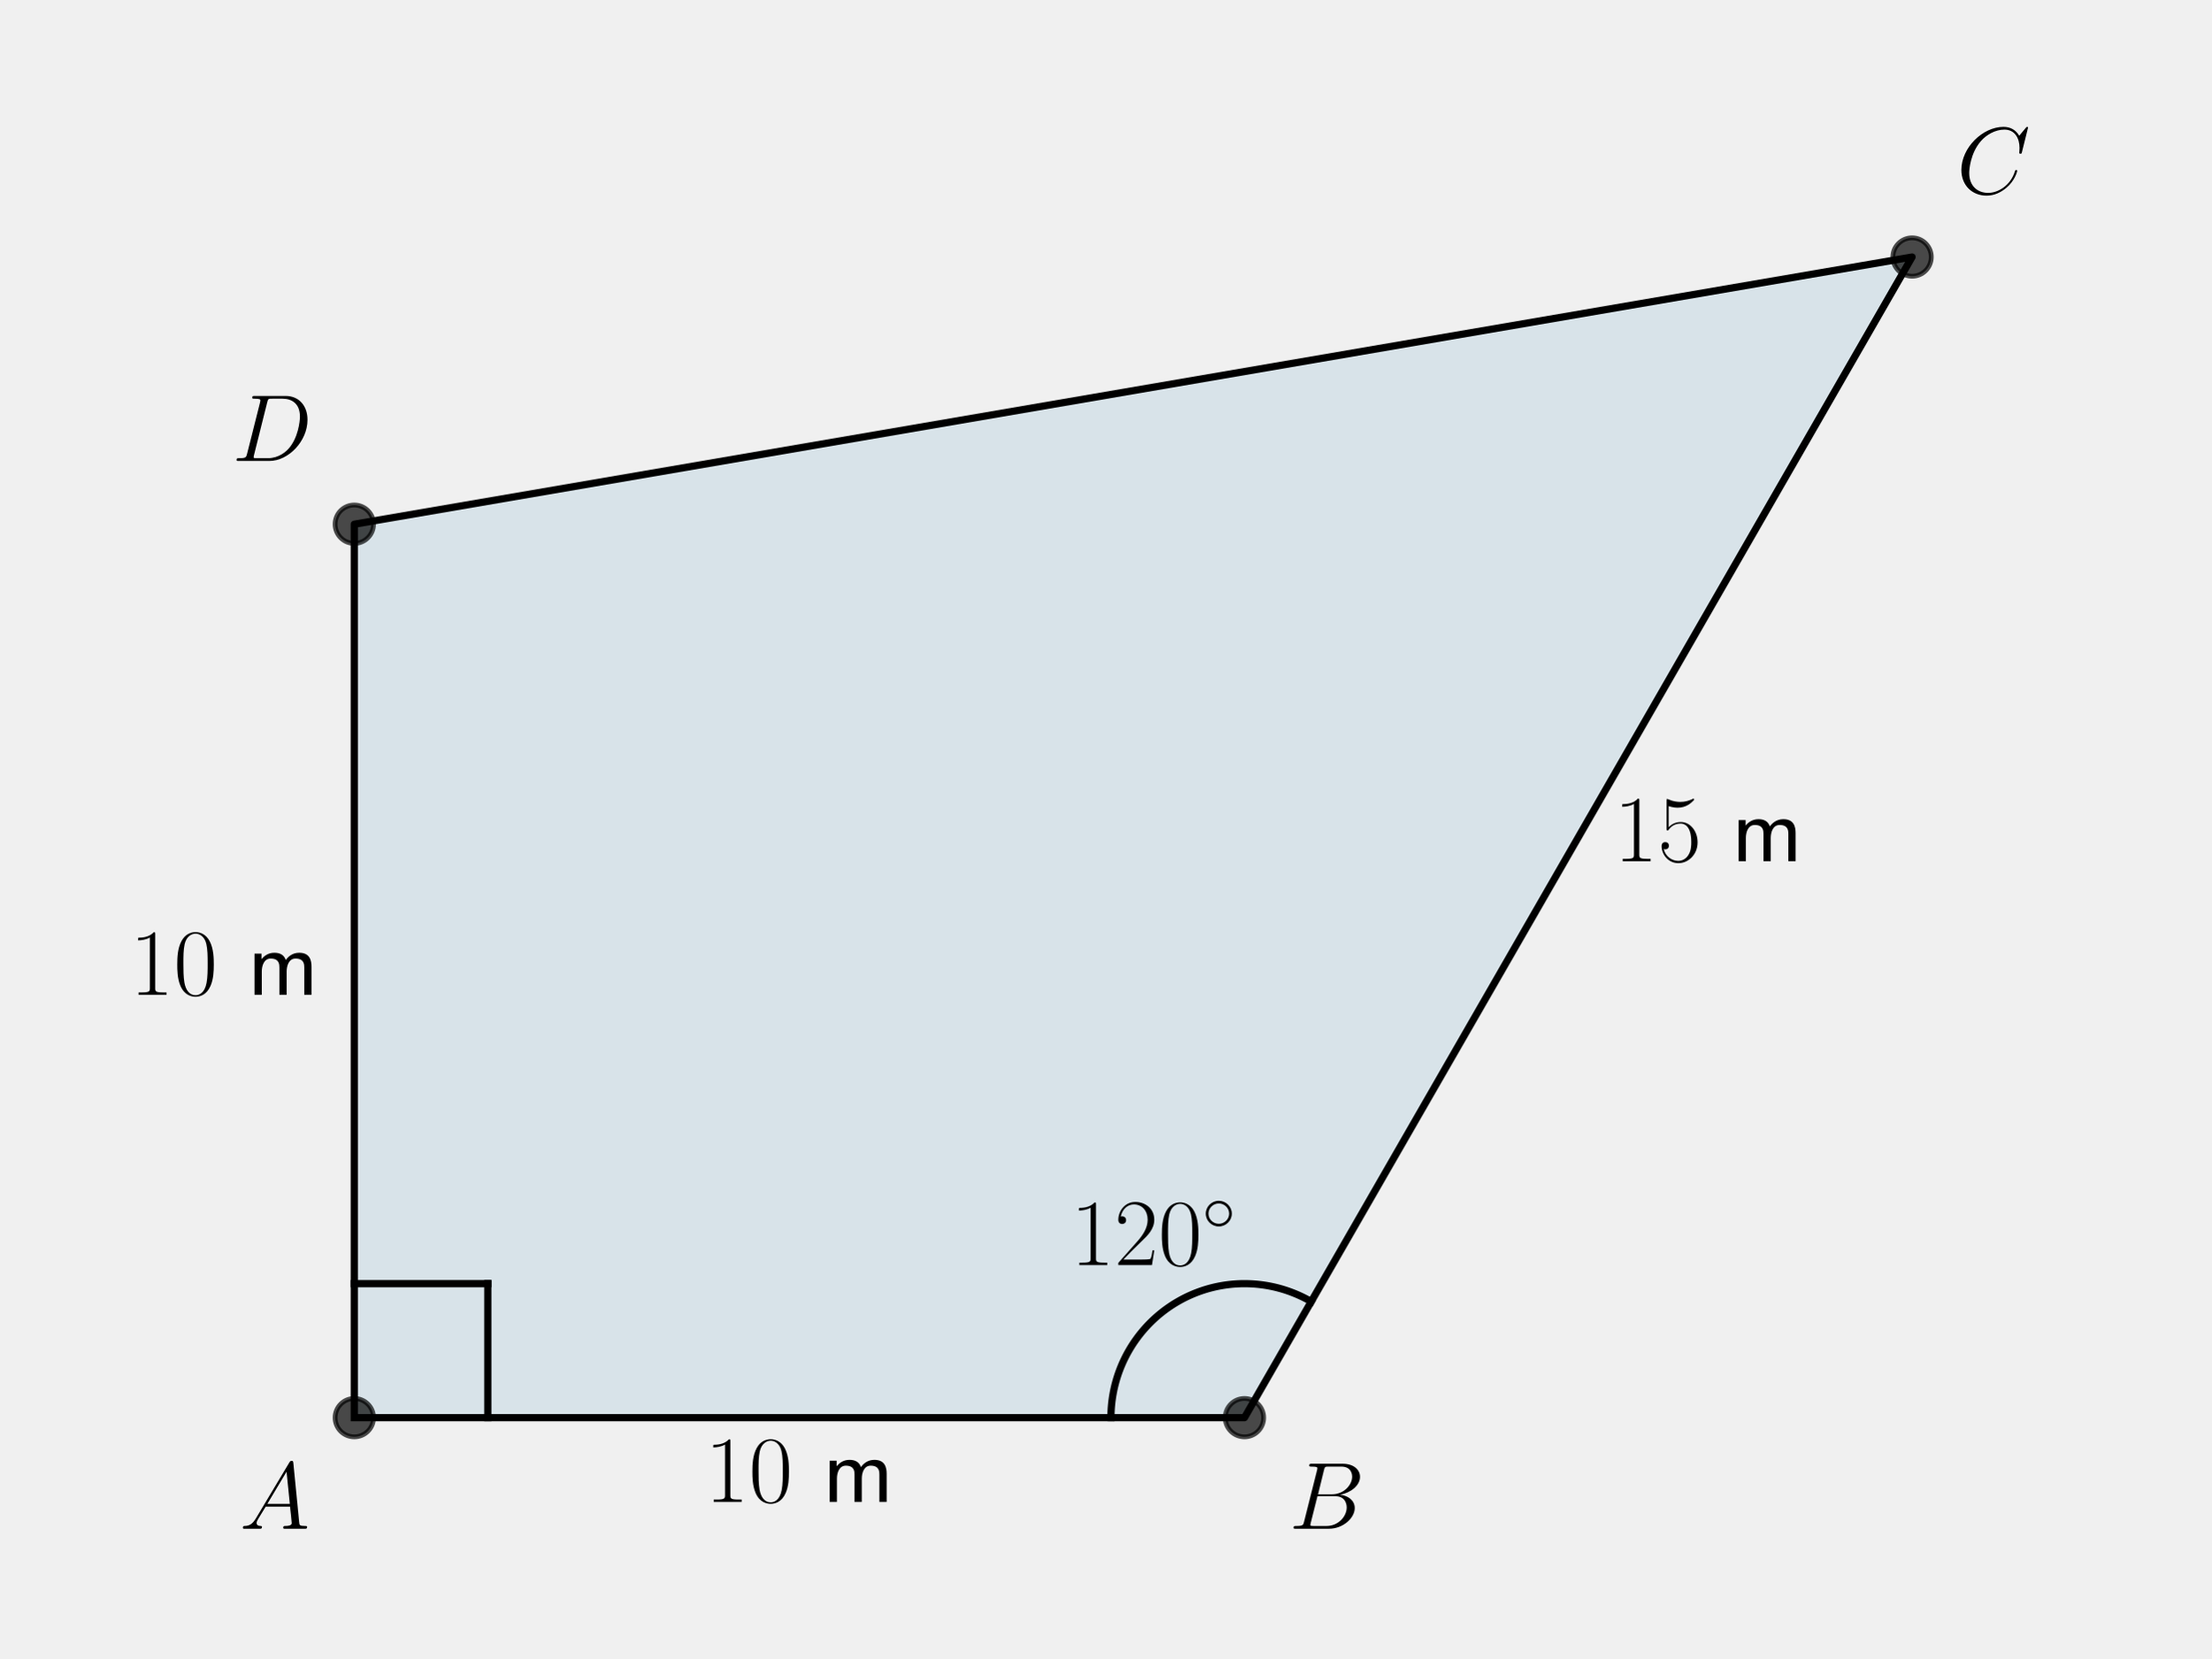
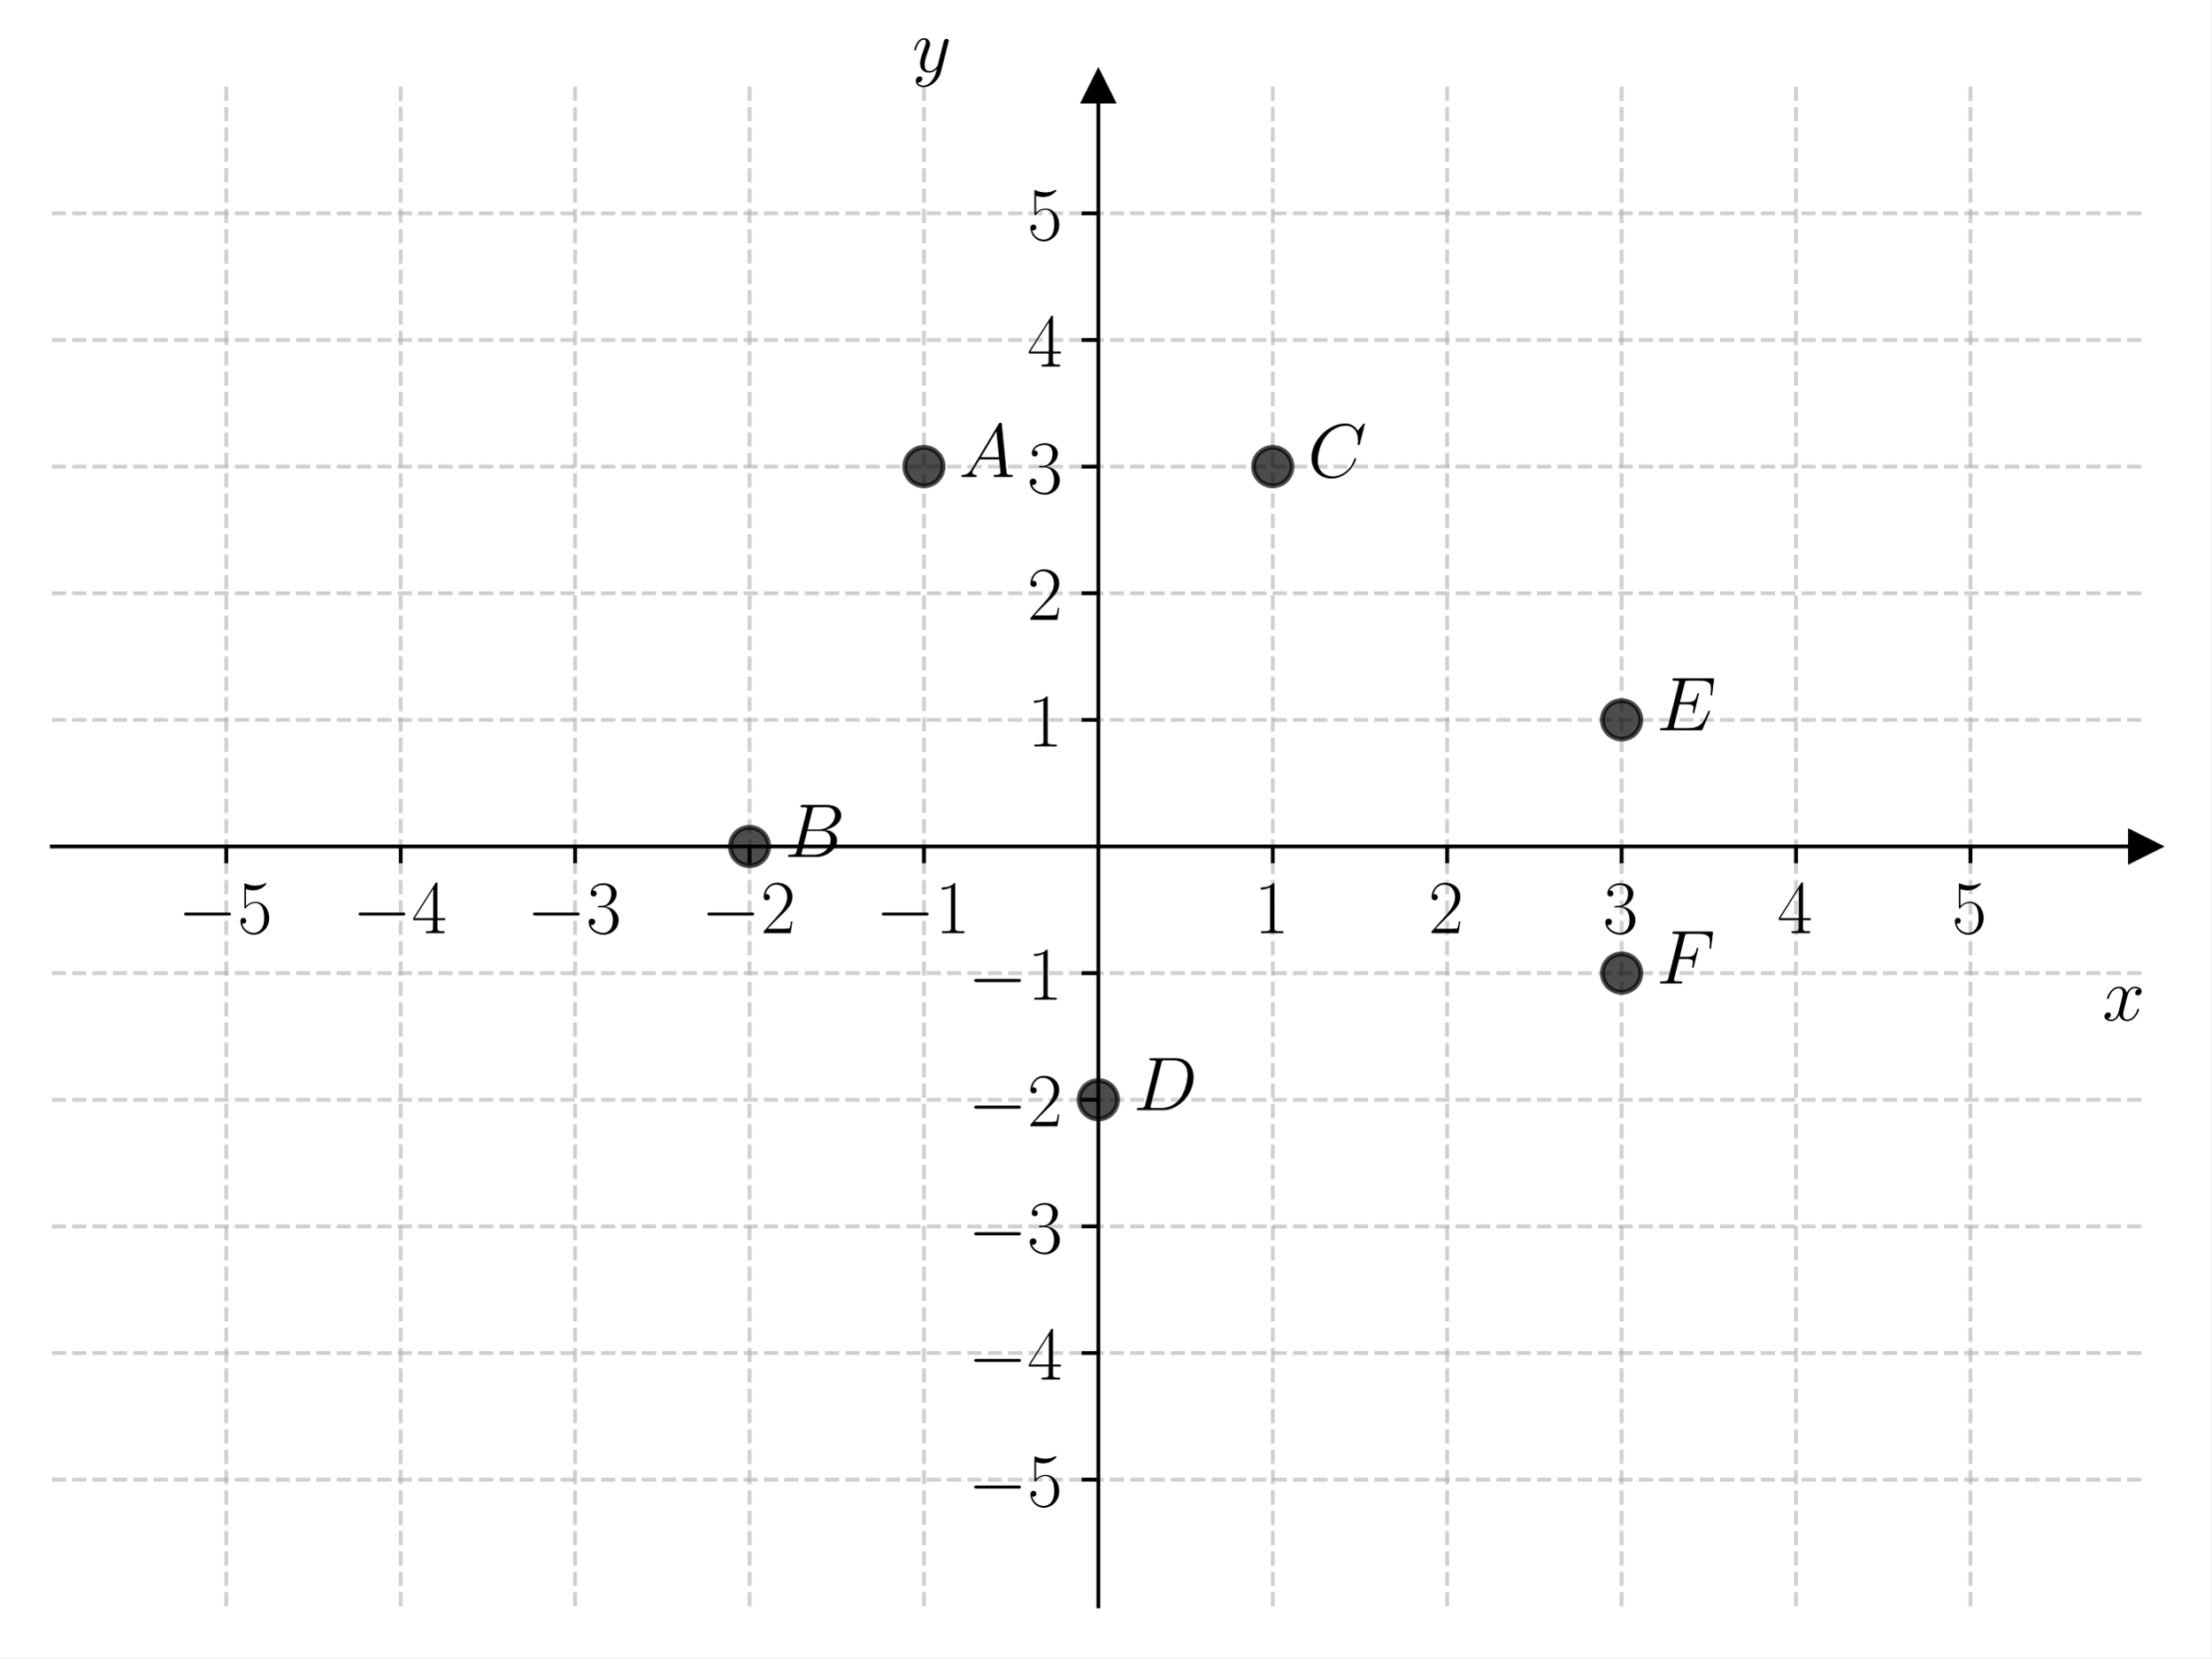
<svg xmlns="http://www.w3.org/2000/svg" xmlns:xlink="http://www.w3.org/1999/xlink" width="460.8pt" height="345.6pt" viewBox="0 0 460.8 345.6" version="1.1">
  <defs>
    <style type="text/css">*{stroke-linejoin: round; stroke-linecap: butt}</style>
  </defs>
  <g id="figure_1">
    <g id="patch_1">
-       <path d="M 0 345.6  L 460.8 345.6  L 460.8 0  L 0 0  L 0 345.6  z " style="fill: none" />
+       <path d="M 0 345.6  L 460.8 345.6  L 460.8 0  L 0 0  z " style="fill: #ffffff" />
    </g>
    <g id="axes_1">
      <g id="patch_2">
-         <path d="M 73.833 295.488  L 259.35 295.488  L 398.487 53.568  L 73.833 109.258  z " clip-path="url(#pa5b232790d)" style="fill: #0072b2; opacity: 0.1; stroke: #0072b2; stroke-linejoin: miter" />
-       </g>
-       <g id="line2d_1">
-         <path d="M 73.833 295.488  L 259.35 295.488  L 398.487 53.568  L 73.833 109.258  L 73.833 295.488  " clip-path="url(#pa5b232790d)" style="fill: none; stroke: #000000; stroke-width: 1.5; stroke-linecap: square" />
-       </g>
-       <g id="line2d_2">
+         <path d="M 10.8 334.8  L 447 334.8  L 447 18.065  L 10.8 18.065  z " style="fill: #ffffff" />
+       </g>
+       <g id="matplotlib.axis_1">
+         <g id="xtick_1">
+           <g id="line2d_1">
+             <path d="M 47.15 334.8  L 47.15 18.065  " clip-path="url(#pd2f8ad4f8f)" style="fill: none; stroke-dasharray: 2.96,1.28; stroke-dashoffset: 0; stroke: #b0b0b0; stroke-opacity: 0.6; stroke-width: 0.8" />
+           </g>
+           <g id="line2d_2">
+             <defs>
+               <path id="m95ca9332fe" d="M 0 0  L 0 3.5  " style="stroke: #000000; stroke-width: 0.8" />
+             </defs>
+             <g>
+               <use xlink:href="#m95ca9332fe" x="47.15" y="176.432" style="stroke: #000000; stroke-width: 0.8" />
+             </g>
+           </g>
+           <g id="text_1">
+             <g transform="translate(37.04901 194.5019) scale(0.16 -0.16)">
+               <defs>
+                 <path id="CMSY10-0" d="M 4218 1472  C 4326 1472 4442 1472 4442 1600  C 4442 1728 4326 1728 4218 1728  L 755 1728  C 646 1728 531 1728 531 1600  C 531 1472 646 1472 755 1472  L 4218 1472  z " transform="scale(0.015625)" />
+                 <path id="CMR17-35" d="M 730 3692  C 794 3666 1056 3584 1325 3584  C 1920 3584 2246 3911 2432 4100  C 2432 4157 2432 4192 2394 4192  C 2387 4192 2374 4192 2323 4163  C 2099 4058 1837 3973 1517 3973  C 1325 3973 1037 3999 723 4139  C 653 4171 640 4171 634 4171  C 602 4171 595 4164 595 4037  L 595 2203  C 595 2089 595 2057 659 2057  C 691 2057 704 2070 736 2114  C 941 2401 1222 2522 1542 2522  C 1766 2522 2246 2382 2246 1289  C 2246 1085 2246 715 2054 421  C 1894 159 1645 25 1370 25  C 947 25 518 320 403 814  C 429 807 480 795 506 795  C 589 795 749 840 749 1038  C 749 1210 627 1280 506 1280  C 358 1280 262 1190 262 1011  C 262 454 704 -128 1382 -128  C 2042 -128 2669 440 2669 1264  C 2669 2030 2170 2624 1549 2624  C 1222 2624 947 2503 730 2274  L 730 3692  z " transform="scale(0.015625)" />
+               </defs>
+               <use xlink:href="#CMSY10-0" transform="scale(0.996264)" />
+               <use xlink:href="#CMR17-35" transform="translate(77.48747 0) scale(0.996264)" />
+             </g>
+           </g>
+         </g>
+         <g id="xtick_2">
+           <g id="line2d_3">
+             <path d="M 83.5 334.8  L 83.5 18.065  " clip-path="url(#pd2f8ad4f8f)" style="fill: none; stroke-dasharray: 2.96,1.28; stroke-dashoffset: 0; stroke: #b0b0b0; stroke-opacity: 0.6; stroke-width: 0.8" />
+           </g>
+           <g id="line2d_4">
+             <g>
+               <use xlink:href="#m95ca9332fe" x="83.5" y="176.432" style="stroke: #000000; stroke-width: 0.8" />
+             </g>
+           </g>
+           <g id="text_2">
+             <g transform="translate(73.39901 194.5019) scale(0.16 -0.16)">
+               <defs>
+                 <path id="CMR17-34" d="M 2150 4122  C 2150 4256 2144 4256 2029 4256  L 128 1254  L 128 1088  L 1779 1088  L 1779 457  C 1779 224 1766 160 1318 160  L 1197 160  L 1197 0  C 1402 0 1747 0 1965 0  C 2182 0 2528 0 2733 0  L 2733 160  L 2611 160  C 2163 160 2150 224 2150 457  L 2150 1088  L 2803 1088  L 2803 1254  L 2150 1254  L 2150 4122  z M 1798 3703  L 1798 1254  L 256 1254  L 1798 3703  z " transform="scale(0.015625)" />
+               </defs>
+               <use xlink:href="#CMSY10-0" transform="scale(0.996264)" />
+               <use xlink:href="#CMR17-34" transform="translate(77.48747 0) scale(0.996264)" />
+             </g>
+           </g>
+         </g>
+         <g id="xtick_3">
+           <g id="line2d_5">
+             <path d="M 119.85 334.8  L 119.85 18.065  " clip-path="url(#pd2f8ad4f8f)" style="fill: none; stroke-dasharray: 2.96,1.28; stroke-dashoffset: 0; stroke: #b0b0b0; stroke-opacity: 0.6; stroke-width: 0.8" />
+           </g>
+           <g id="line2d_6">
+             <g>
+               <use xlink:href="#m95ca9332fe" x="119.85" y="176.432" style="stroke: #000000; stroke-width: 0.8" />
+             </g>
+           </g>
+           <g id="text_3">
+             <g transform="translate(109.749 194.5019) scale(0.16 -0.16)">
+               <defs>
+                 <path id="CMR17-33" d="M 1414 2157  C 1984 2157 2234 1662 2234 1090  C 2234 320 1824 25 1453 25  C 1114 25 563 194 390 693  C 422 680 454 680 486 680  C 640 680 755 782 755 948  C 755 1133 614 1216 486 1216  C 378 1216 211 1165 211 926  C 211 335 787 -128 1466 -128  C 2176 -128 2720 430 2720 1085  C 2720 1707 2208 2157 1600 2227  C 2086 2328 2554 2756 2554 3329  C 2554 3820 2048 4179 1472 4179  C 890 4179 378 3829 378 3329  C 378 3110 544 3072 627 3072  C 762 3072 877 3155 877 3321  C 877 3486 762 3569 627 3569  C 602 3569 570 3569 544 3557  C 730 3959 1235 4032 1459 4032  C 1683 4032 2106 3925 2106 3320  C 2106 3143 2080 2828 1862 2550  C 1670 2304 1453 2304 1242 2284  C 1210 2284 1062 2269 1037 2269  C 992 2263 966 2257 966 2208  C 966 2163 973 2157 1101 2157  L 1414 2157  z " transform="scale(0.015625)" />
+               </defs>
+               <use xlink:href="#CMSY10-0" transform="scale(0.996264)" />
+               <use xlink:href="#CMR17-33" transform="translate(77.48747 0) scale(0.996264)" />
+             </g>
+           </g>
+         </g>
+         <g id="xtick_4">
+           <g id="line2d_7">
+             <path d="M 156.2 334.8  L 156.2 18.065  " clip-path="url(#pd2f8ad4f8f)" style="fill: none; stroke-dasharray: 2.96,1.28; stroke-dashoffset: 0; stroke: #b0b0b0; stroke-opacity: 0.6; stroke-width: 0.8" />
+           </g>
+           <g id="line2d_8">
+             <g>
+               <use xlink:href="#m95ca9332fe" x="156.2" y="176.432" style="stroke: #000000; stroke-width: 0.8" />
+             </g>
+           </g>
+           <g id="text_4">
+             <g transform="translate(146.099 194.5019) scale(0.16 -0.16)">
+               <defs>
+                 <path id="CMR17-32" d="M 2669 989  L 2554 989  C 2490 536 2438 459 2413 420  C 2381 369 1920 369 1830 369  L 602 369  C 832 619 1280 1072 1824 1597  C 2214 1967 2669 2402 2669 3035  C 2669 3790 2067 4224 1395 4224  C 691 4224 262 3604 262 3030  C 262 2780 448 2748 525 2748  C 589 2748 781 2787 781 3010  C 781 3207 614 3264 525 3264  C 486 3264 448 3258 422 3245  C 544 3790 915 4058 1306 4058  C 1862 4058 2227 3617 2227 3035  C 2227 2479 1901 2000 1536 1584  L 262 146  L 262 0  L 2515 0  L 2669 989  z " transform="scale(0.015625)" />
+               </defs>
+               <use xlink:href="#CMSY10-0" transform="scale(0.996264)" />
+               <use xlink:href="#CMR17-32" transform="translate(77.48747 0) scale(0.996264)" />
+             </g>
+           </g>
+         </g>
+         <g id="xtick_5">
+           <g id="line2d_9">
+             <path d="M 192.55 334.8  L 192.55 18.065  " clip-path="url(#pd2f8ad4f8f)" style="fill: none; stroke-dasharray: 2.96,1.28; stroke-dashoffset: 0; stroke: #b0b0b0; stroke-opacity: 0.6; stroke-width: 0.8" />
+           </g>
+           <g id="line2d_10">
+             <g>
+               <use xlink:href="#m95ca9332fe" x="192.55" y="176.432" style="stroke: #000000; stroke-width: 0.8" />
+             </g>
+           </g>
+           <g id="text_5">
+             <g transform="translate(182.449 194.5019) scale(0.16 -0.16)">
+               <defs>
+                 <path id="CMR17-31" d="M 1702 4058  C 1702 4192 1696 4192 1606 4192  C 1357 3916 979 3827 621 3827  C 602 3827 570 3827 563 3808  C 557 3795 557 3782 557 3648  C 755 3648 1088 3686 1344 3839  L 1344 461  C 1344 236 1331 160 781 160  L 589 160  L 589 0  C 896 0 1216 0 1523 0  C 1830 0 2150 0 2458 0  L 2458 160  L 2266 160  C 1715 160 1702 230 1702 458  L 1702 4058  z " transform="scale(0.015625)" />
+               </defs>
+               <use xlink:href="#CMSY10-0" transform="scale(0.996264)" />
+               <use xlink:href="#CMR17-31" transform="translate(77.48747 0) scale(0.996264)" />
+             </g>
+           </g>
+         </g>
+         <g id="xtick_6">
+           <g id="line2d_11">
+             <path d="M 265.25 334.8  L 265.25 18.065  " clip-path="url(#pd2f8ad4f8f)" style="fill: none; stroke-dasharray: 2.96,1.28; stroke-dashoffset: 0; stroke: #b0b0b0; stroke-opacity: 0.6; stroke-width: 0.8" />
+           </g>
+           <g id="line2d_12">
+             <g>
+               <use xlink:href="#m95ca9332fe" x="265.25" y="176.432" style="stroke: #000000; stroke-width: 0.8" />
+             </g>
+           </g>
+           <g id="text_6">
+             <g transform="translate(261.348 194.5019) scale(0.16 -0.16)">
+               <use xlink:href="#CMR17-31" transform="scale(0.996264)" />
+             </g>
+           </g>
+         </g>
+         <g id="xtick_7">
+           <g id="line2d_13">
+             <path d="M 301.6 334.8  L 301.6 18.065  " clip-path="url(#pd2f8ad4f8f)" style="fill: none; stroke-dasharray: 2.96,1.28; stroke-dashoffset: 0; stroke: #b0b0b0; stroke-opacity: 0.6; stroke-width: 0.8" />
+           </g>
+           <g id="line2d_14">
+             <g>
+               <use xlink:href="#m95ca9332fe" x="301.6" y="176.432" style="stroke: #000000; stroke-width: 0.8" />
+             </g>
+           </g>
+           <g id="text_7">
+             <g transform="translate(297.698 194.5019) scale(0.16 -0.16)">
+               <use xlink:href="#CMR17-32" transform="scale(0.996264)" />
+             </g>
+           </g>
+         </g>
+         <g id="xtick_8">
+           <g id="line2d_15">
+             <path d="M 337.95 334.8  L 337.95 18.065  " clip-path="url(#pd2f8ad4f8f)" style="fill: none; stroke-dasharray: 2.96,1.28; stroke-dashoffset: 0; stroke: #b0b0b0; stroke-opacity: 0.6; stroke-width: 0.8" />
+           </g>
+           <g id="line2d_16">
+             <g>
+               <use xlink:href="#m95ca9332fe" x="337.95" y="176.432" style="stroke: #000000; stroke-width: 0.8" />
+             </g>
+           </g>
+           <g id="text_8">
+             <g transform="translate(334.048 194.5019) scale(0.16 -0.16)">
+               <use xlink:href="#CMR17-33" transform="scale(0.996264)" />
+             </g>
+           </g>
+         </g>
+         <g id="xtick_9">
+           <g id="line2d_17">
+             <path d="M 374.3 334.8  L 374.3 18.065  " clip-path="url(#pd2f8ad4f8f)" style="fill: none; stroke-dasharray: 2.96,1.28; stroke-dashoffset: 0; stroke: #b0b0b0; stroke-opacity: 0.6; stroke-width: 0.8" />
+           </g>
+           <g id="line2d_18">
+             <g>
+               <use xlink:href="#m95ca9332fe" x="374.3" y="176.432" style="stroke: #000000; stroke-width: 0.8" />
+             </g>
+           </g>
+           <g id="text_9">
+             <g transform="translate(370.398 194.5019) scale(0.16 -0.16)">
+               <use xlink:href="#CMR17-34" transform="scale(0.996264)" />
+             </g>
+           </g>
+         </g>
+         <g id="xtick_10">
+           <g id="line2d_19">
+             <path d="M 410.65 334.8  L 410.65 18.065  " clip-path="url(#pd2f8ad4f8f)" style="fill: none; stroke-dasharray: 2.96,1.28; stroke-dashoffset: 0; stroke: #b0b0b0; stroke-opacity: 0.6; stroke-width: 0.8" />
+           </g>
+           <g id="line2d_20">
+             <g>
+               <use xlink:href="#m95ca9332fe" x="410.65" y="176.432" style="stroke: #000000; stroke-width: 0.8" />
+             </g>
+           </g>
+           <g id="text_10">
+             <g transform="translate(406.748 194.5019) scale(0.16 -0.16)">
+               <use xlink:href="#CMR17-35" transform="scale(0.996264)" />
+             </g>
+           </g>
+         </g>
+         <g id="text_11">
+           <g transform="translate(438.1306 212.6709) scale(0.16 -0.16)">
+             <defs>
+               <path id="CMMI12-78" d="M 3034 2606  C 2829 2567 2752 2414 2752 2293  C 2752 2139 2874 2088 2963 2088  C 3155 2088 3290 2254 3290 2427  C 3290 2695 2982 2816 2714 2816  C 2323 2816 2106 2433 2048 2312  C 1901 2816 1504 2816 1389 2816  C 736 2816 390 1980 390 1839  C 390 1814 416 1782 461 1782  C 512 1782 525 1820 538 1846  C 755 2555 1184 2689 1370 2689  C 1658 2689 1715 2420 1715 2267  C 1715 2127 1677 1980 1600 1673  L 1382 798  C 1286 415 1101 64 762 64  C 730 64 570 64 435 147  C 666 192 717 383 717 460  C 717 588 621 664 499 664  C 346 664 179 530 179 326  C 179 57 480 -64 755 -64  C 1062 -64 1280 179 1414 441  C 1517 64 1837 -64 2074 -64  C 2726 -64 3072 773 3072 913  C 3072 945 3046 971 3008 971  C 2950 971 2944 939 2925 888  C 2752 326 2381 64 2093 64  C 1869 64 1747 230 1747 492  C 1747 632 1773 734 1875 1156  L 2099 2024  C 2195 2408 2413 2689 2707 2689  C 2720 2689 2899 2689 3034 2606  z " transform="scale(0.015625)" />
+             </defs>
+             <use xlink:href="#CMMI12-78" transform="scale(0.996264)" />
+           </g>
+         </g>
+       </g>
+       <g id="matplotlib.axis_2">
+         <g id="ytick_1">
+           <g id="line2d_21">
+             <path d="M 10.8 308.405  L 447 308.405  " clip-path="url(#pd2f8ad4f8f)" style="fill: none; stroke-dasharray: 2.96,1.28; stroke-dashoffset: 0; stroke: #b0b0b0; stroke-opacity: 0.6; stroke-width: 0.8" />
+           </g>
+           <g id="line2d_22">
+             <defs>
+               <path id="m94f2641183" d="M 0 0  L -3.5 0  " style="stroke: #000000; stroke-width: 0.8" />
+             </defs>
+             <g>
+               <use xlink:href="#m94f2641183" x="228.9" y="308.405" style="stroke: #000000; stroke-width: 0.8" />
+             </g>
+           </g>
+           <g id="text_12">
+             <g transform="translate(201.698 313.9402) scale(0.16 -0.16)">
+               <use xlink:href="#CMSY10-0" transform="scale(0.996264)" />
+               <use xlink:href="#CMR17-35" transform="translate(77.48747 0) scale(0.996264)" />
+             </g>
+           </g>
+         </g>
+         <g id="ytick_2">
+           <g id="line2d_23">
+             <path d="M 10.8 282.011  L 447 282.011  " clip-path="url(#pd2f8ad4f8f)" style="fill: none; stroke-dasharray: 2.96,1.28; stroke-dashoffset: 0; stroke: #b0b0b0; stroke-opacity: 0.6; stroke-width: 0.8" />
+           </g>
+           <g id="line2d_24">
+             <g>
+               <use xlink:href="#m94f2641183" x="228.9" y="282.011" style="stroke: #000000; stroke-width: 0.8" />
+             </g>
+           </g>
+           <g id="text_13">
+             <g transform="translate(201.698 287.5455) scale(0.16 -0.16)">
+               <use xlink:href="#CMSY10-0" transform="scale(0.996264)" />
+               <use xlink:href="#CMR17-34" transform="translate(77.48747 0) scale(0.996264)" />
+             </g>
+           </g>
+         </g>
+         <g id="ytick_3">
+           <g id="line2d_25">
+             <path d="M 10.8 255.616  L 447 255.616  " clip-path="url(#pd2f8ad4f8f)" style="fill: none; stroke-dasharray: 2.96,1.28; stroke-dashoffset: 0; stroke: #b0b0b0; stroke-opacity: 0.6; stroke-width: 0.8" />
+           </g>
+           <g id="line2d_26">
+             <g>
+               <use xlink:href="#m94f2641183" x="228.9" y="255.616" style="stroke: #000000; stroke-width: 0.8" />
+             </g>
+           </g>
+           <g id="text_14">
+             <g transform="translate(201.698 261.1509) scale(0.16 -0.16)">
+               <use xlink:href="#CMSY10-0" transform="scale(0.996264)" />
+               <use xlink:href="#CMR17-33" transform="translate(77.48747 0) scale(0.996264)" />
+             </g>
+           </g>
+         </g>
+         <g id="ytick_4">
+           <g id="line2d_27">
+             <path d="M 10.8 229.222  L 447 229.222  " clip-path="url(#pd2f8ad4f8f)" style="fill: none; stroke-dasharray: 2.96,1.28; stroke-dashoffset: 0; stroke: #b0b0b0; stroke-opacity: 0.6; stroke-width: 0.8" />
+           </g>
+           <g id="line2d_28">
+             <g>
+               <use xlink:href="#m94f2641183" x="228.9" y="229.222" style="stroke: #000000; stroke-width: 0.8" />
+             </g>
+           </g>
+           <g id="text_15">
+             <g transform="translate(201.698 234.7563) scale(0.16 -0.16)">
+               <use xlink:href="#CMSY10-0" transform="scale(0.996264)" />
+               <use xlink:href="#CMR17-32" transform="translate(77.48747 0) scale(0.996264)" />
+             </g>
+           </g>
+         </g>
+         <g id="ytick_5">
+           <g id="line2d_29">
+             <path d="M 10.8 202.827  L 447 202.827  " clip-path="url(#pd2f8ad4f8f)" style="fill: none; stroke-dasharray: 2.96,1.28; stroke-dashoffset: 0; stroke: #b0b0b0; stroke-opacity: 0.6; stroke-width: 0.8" />
+           </g>
+           <g id="line2d_30">
+             <g>
+               <use xlink:href="#m94f2641183" x="228.9" y="202.827" style="stroke: #000000; stroke-width: 0.8" />
+             </g>
+           </g>
+           <g id="text_16">
+             <g transform="translate(201.698 208.3617) scale(0.16 -0.16)">
+               <use xlink:href="#CMSY10-0" transform="scale(0.996264)" />
+               <use xlink:href="#CMR17-31" transform="translate(77.48747 0) scale(0.996264)" />
+             </g>
+           </g>
+         </g>
+         <g id="ytick_6">
+           <g id="line2d_31">
+             <path d="M 10.8 150.038  L 447 150.038  " clip-path="url(#pd2f8ad4f8f)" style="fill: none; stroke-dasharray: 2.96,1.28; stroke-dashoffset: 0; stroke: #b0b0b0; stroke-opacity: 0.6; stroke-width: 0.8" />
+           </g>
+           <g id="line2d_32">
+             <g>
+               <use xlink:href="#m94f2641183" x="228.9" y="150.038" style="stroke: #000000; stroke-width: 0.8" />
+             </g>
+           </g>
+           <g id="text_17">
+             <g transform="translate(214.096 155.5724) scale(0.16 -0.16)">
+               <use xlink:href="#CMR17-31" transform="scale(0.996264)" />
+             </g>
+           </g>
+         </g>
+         <g id="ytick_7">
+           <g id="line2d_33">
+             <path d="M 10.8 123.643  L 447 123.643  " clip-path="url(#pd2f8ad4f8f)" style="fill: none; stroke-dasharray: 2.96,1.28; stroke-dashoffset: 0; stroke: #b0b0b0; stroke-opacity: 0.6; stroke-width: 0.8" />
+           </g>
+           <g id="line2d_34">
+             <g>
+               <use xlink:href="#m94f2641183" x="228.9" y="123.643" style="stroke: #000000; stroke-width: 0.8" />
+             </g>
+           </g>
+           <g id="text_18">
+             <g transform="translate(214.096 129.1778) scale(0.16 -0.16)">
+               <use xlink:href="#CMR17-32" transform="scale(0.996264)" />
+             </g>
+           </g>
+         </g>
+         <g id="ytick_8">
+           <g id="line2d_35">
+             <path d="M 10.8 97.248  L 447 97.248  " clip-path="url(#pd2f8ad4f8f)" style="fill: none; stroke-dasharray: 2.96,1.28; stroke-dashoffset: 0; stroke: #b0b0b0; stroke-opacity: 0.6; stroke-width: 0.8" />
+           </g>
+           <g id="line2d_36">
+             <g>
+               <use xlink:href="#m94f2641183" x="228.9" y="97.248" style="stroke: #000000; stroke-width: 0.8" />
+             </g>
+           </g>
+           <g id="text_19">
+             <g transform="translate(214.096 102.7832) scale(0.16 -0.16)">
+               <use xlink:href="#CMR17-33" transform="scale(0.996264)" />
+             </g>
+           </g>
+         </g>
+         <g id="ytick_9">
+           <g id="line2d_37">
+             <path d="M 10.8 70.854  L 447 70.854  " clip-path="url(#pd2f8ad4f8f)" style="fill: none; stroke-dasharray: 2.96,1.28; stroke-dashoffset: 0; stroke: #b0b0b0; stroke-opacity: 0.6; stroke-width: 0.8" />
+           </g>
+           <g id="line2d_38">
+             <g>
+               <use xlink:href="#m94f2641183" x="228.9" y="70.854" style="stroke: #000000; stroke-width: 0.8" />
+             </g>
+           </g>
+           <g id="text_20">
+             <g transform="translate(214.096 76.38857) scale(0.16 -0.16)">
+               <use xlink:href="#CMR17-34" transform="scale(0.996264)" />
+             </g>
+           </g>
+         </g>
+         <g id="ytick_10">
+           <g id="line2d_39">
+             <path d="M 10.8 44.459  L 447 44.459  " clip-path="url(#pd2f8ad4f8f)" style="fill: none; stroke-dasharray: 2.96,1.28; stroke-dashoffset: 0; stroke: #b0b0b0; stroke-opacity: 0.6; stroke-width: 0.8" />
+           </g>
+           <g id="line2d_40">
+             <g>
+               <use xlink:href="#m94f2641183" x="228.9" y="44.459" style="stroke: #000000; stroke-width: 0.8" />
+             </g>
+           </g>
+           <g id="text_21">
+             <g transform="translate(214.096 49.99395) scale(0.16 -0.16)">
+               <use xlink:href="#CMR17-35" transform="scale(0.996264)" />
+             </g>
+           </g>
+         </g>
+         <g id="text_22">
+           <g transform="translate(190.0877 14.96506) scale(0.16 -0.16)">
+             <defs>
+               <path id="CMMI12-79" d="M 1683 -700  C 1510 -939 1261 -1152 947 -1152  C 870 -1152 563 -1152 467 -889  C 486 -895 518 -895 531 -895  C 723 -895 851 -729 851 -582  C 851 -435 730 -384 634 -384  C 531 -384 307 -458 307 -759  C 307 -1071 582 -1286 947 -1286  C 1587 -1286 2234 -700 2413 6  L 3040 2485  C 3046 2517 3059 2556 3059 2594  C 3059 2689 2982 2753 2886 2753  C 2829 2753 2694 2727 2643 2535  L 2170 658  C 2138 543 2138 530 2086 460  C 1958 281 1747 64 1440 64  C 1082 64 1050 415 1050 588  C 1050 952 1222 1443 1395 1903  C 1466 2088 1504 2178 1504 2305  C 1504 2574 1312 2816 998 2816  C 410 2816 173 1890 173 1839  C 173 1814 198 1782 243 1782  C 301 1782 307 1807 333 1897  C 486 2433 730 2689 979 2689  C 1037 2689 1146 2689 1146 2478  C 1146 2312 1075 2127 979 1884  C 666 1047 666 837 666 683  C 666 77 1101 -64 1421 -64  C 1606 -64 1837 -6 2061 230  L 2067 224  C 1971 -147 1907 -392 1683 -700  z " transform="scale(0.015625)" />
+             </defs>
+             <use xlink:href="#CMMI12-79" transform="scale(0.996264)" />
+           </g>
+         </g>
+       </g>
+       <g id="line2d_41">
        <defs>
-           <path id="m8d7a00eb96" d="M 0 4  C 1.061 4 2.078 3.579 2.828 2.828  C 3.579 2.078 4 1.061 4 0  C 4 -1.061 3.579 -2.078 2.828 -2.828  C 2.078 -3.579 1.061 -4 0 -4  C -1.061 -4 -2.078 -3.579 -2.828 -2.828  C -3.579 -2.078 -4 -1.061 -4 0  C -4 1.061 -3.579 2.078 -2.828 2.828  C -2.078 3.579 -1.061 4 0 4  z " style="stroke: #000000; stroke-opacity: 0.7" />
+           <path id="m7dde8d31a3" d="M 3 0  L -3 -3  L -3 3  z " style="stroke: #000000; stroke-linejoin: miter" />
        </defs>
-         <g clip-path="url(#pa5b232790d)">
-           <use xlink:href="#m8d7a00eb96" x="259.35" y="295.488" style="fill-opacity: 0.7; stroke: #000000; stroke-opacity: 0.7" />
-           <use xlink:href="#m8d7a00eb96" x="398.487" y="53.568" style="fill-opacity: 0.7; stroke: #000000; stroke-opacity: 0.7" />
-           <use xlink:href="#m8d7a00eb96" x="73.833" y="109.258" style="fill-opacity: 0.7; stroke: #000000; stroke-opacity: 0.7" />
-           <use xlink:href="#m8d7a00eb96" x="73.833" y="295.488" style="fill-opacity: 0.7; stroke: #000000; stroke-opacity: 0.7" />
-         </g>
-       </g>
-       <g id="line2d_3">
-         <path d="M 73.833 267.553  L 101.66 267.553  " clip-path="url(#pa5b232790d)" style="fill: none; stroke: #000000; stroke-width: 1.5; stroke-linecap: square" />
-       </g>
-       <g id="line2d_4">
-         <path d="M 101.66 295.488  L 101.66 267.553  " clip-path="url(#pa5b232790d)" style="fill: none; stroke: #000000; stroke-width: 1.5; stroke-linecap: square" />
-       </g>
-       <g id="line2d_5">
-         <path d="M 231.522 295.488  L 231.528 294.897  L 231.547 294.306  L 231.578 293.716  L 231.622 293.127  L 231.678 292.539  L 231.746 291.952  L 231.827 291.366  L 231.92 290.783  L 232.025 290.201  L 232.142 289.622  L 232.272 289.046  L 232.414 288.472  L 232.568 287.902  L 232.734 287.335  L 232.911 286.771  L 233.101 286.212  L 233.302 285.657  L 233.515 285.106  L 233.74 284.56  L 233.976 284.018  L 234.223 283.482  L 234.482 282.951  L 234.752 282.426  L 235.033 281.906  L 235.324 281.393  L 235.627 280.886  L 235.94 280.385  L 236.263 279.892  L 236.597 279.405  L 236.941 278.925  L 237.295 278.453  L 237.659 277.989  L 238.032 277.532  L 238.416 277.083  L 238.808 276.643  L 239.21 276.211  L 239.621 275.788  L 240.04 275.373  L 240.468 274.968  L 240.905 274.571  L 241.35 274.184  L 241.803 273.807  L 242.264 273.439  L 242.732 273.081  L 243.208 272.733  L 243.691 272.396  L 244.181 272.068  L 244.678 271.751  L 245.182 271.445  L 245.692 271.15  L 246.207 270.865  L 246.729 270.591  L 247.257 270.329  L 247.79 270.078  L 248.328 269.838  L 248.871 269.61  L 249.418 269.393  L 249.97 269.188  L 250.527 268.995  L 251.087 268.813  L 251.651 268.644  L 252.218 268.486  L 252.789 268.341  L 253.363 268.208  L 253.939 268.087  L 254.517 267.978  L 255.098 267.881  L 255.681 267.797  L 256.265 267.726  L 256.851 267.666  L 257.438 267.619  L 258.026 267.585  L 258.614 267.563  L 259.202 267.554  L 259.791 267.557  L 260.38 267.573  L 260.968 267.601  L 261.555 267.641  L 262.141 267.694  L 262.726 267.76  L 263.31 267.838  L 263.892 267.928  L 264.471 268.031  L 265.049 268.146  L 265.624 268.273  L 266.196 268.412  L 266.765 268.564  L 267.331 268.727  L 267.893 268.902  L 268.451 269.09  L 269.005 269.289  L 269.555 269.5  L 270.101 269.722  L 270.641 269.957  L 271.177 270.202  L 271.707 270.459  L 272.232 270.727  L 272.75 271.006  L 273.263 271.296  " clip-path="url(#pa5b232790d)" style="fill: none; stroke: #000000; stroke-width: 1.5; stroke-linecap: square" />
-       </g>
-       <g id="text_1">
-         <g transform="translate(49.93131 318.6365) scale(0.2 -0.2)">
+         <g>
+           <use xlink:href="#m7dde8d31a3" x="447" y="176.432" style="stroke: #000000; stroke-linejoin: miter" />
+         </g>
+       </g>
+       <g id="line2d_42">
+         <defs>
+           <path id="m57792592f8" d="M 0 -3  L -3 3  L 3 3  z " style="stroke: #000000; stroke-linejoin: miter" />
+         </defs>
+         <g>
+           <use xlink:href="#m57792592f8" x="228.9" y="18.065" style="stroke: #000000; stroke-linejoin: miter" />
+         </g>
+       </g>
+       <g id="line2d_43">
+         <defs>
+           <path id="mf7fd8097d4" d="M 0 4  C 1.061 4 2.078 3.579 2.828 2.828  C 3.579 2.078 4 1.061 4 0  C 4 -1.061 3.579 -2.078 2.828 -2.828  C 2.078 -3.579 1.061 -4 0 -4  C -1.061 -4 -2.078 -3.579 -2.828 -2.828  C -3.579 -2.078 -4 -1.061 -4 0  C -4 1.061 -3.579 2.078 -2.828 2.828  C -2.078 3.579 -1.061 4 0 4  z " style="stroke: #000000; stroke-opacity: 0.7" />
+         </defs>
+         <g clip-path="url(#pd2f8ad4f8f)">
+           <use xlink:href="#mf7fd8097d4" x="192.55" y="97.248" style="fill-opacity: 0.7; stroke: #000000; stroke-opacity: 0.7" />
+         </g>
+       </g>
+       <g id="line2d_44">
+         <g clip-path="url(#pd2f8ad4f8f)">
+           <use xlink:href="#mf7fd8097d4" x="156.2" y="176.432" style="fill-opacity: 0.7; stroke: #000000; stroke-opacity: 0.7" />
+         </g>
+       </g>
+       <g id="line2d_45">
+         <g clip-path="url(#pd2f8ad4f8f)">
+           <use xlink:href="#mf7fd8097d4" x="265.25" y="97.248" style="fill-opacity: 0.7; stroke: #000000; stroke-opacity: 0.7" />
+         </g>
+       </g>
+       <g id="line2d_46">
+         <g clip-path="url(#pd2f8ad4f8f)">
+           <use xlink:href="#mf7fd8097d4" x="228.9" y="229.222" style="fill-opacity: 0.7; stroke: #000000; stroke-opacity: 0.7" />
+         </g>
+       </g>
+       <g id="line2d_47">
+         <g clip-path="url(#pd2f8ad4f8f)">
+           <use xlink:href="#mf7fd8097d4" x="337.95" y="150.038" style="fill-opacity: 0.7; stroke: #000000; stroke-opacity: 0.7" />
+         </g>
+       </g>
+       <g id="line2d_48">
+         <g clip-path="url(#pd2f8ad4f8f)">
+           <use xlink:href="#mf7fd8097d4" x="337.95" y="202.827" style="fill-opacity: 0.7; stroke: #000000; stroke-opacity: 0.7" />
+         </g>
+       </g>
+       <g id="patch_3">
+         <path d="M 228.9 334.8  L 228.9 18.065  " style="fill: none; stroke: #000000; stroke-width: 0.8; stroke-linejoin: miter; stroke-linecap: square" />
+       </g>
+       <g id="patch_4">
+         <path d="M 447 334.8  L 447 18.065  " style="fill: none" />
+       </g>
+       <g id="patch_5">
+         <path d="M 10.8 176.432  L 447 176.432  " style="fill: none; stroke: #000000; stroke-width: 0.8; stroke-linejoin: miter; stroke-linecap: square" />
+       </g>
+       <g id="patch_6">
+         <path d="M 10.8 18.065  L 447 18.065  " style="fill: none" />
+       </g>
+       <g id="text_23">
+         <g transform="translate(199.82 99.42785) scale(0.16 -0.16)">
          <defs>
            <path id="CMMI12-41" d="M 1088 691  C 864 314 646 186 339 186  C 269 180 218 180 218 58  C 218 24 250 0 294 0  C 410 0 698 0 813 0  C 998 0 1203 0 1382 0  C 1421 0 1498 0 1498 122  C 1498 180 1446 186 1408 186  C 1261 186 1139 236 1139 388  C 1139 476 1178 546 1261 685  L 1747 1479  L 3379 1479  C 3386 1423 3386 1373 3392 1316  C 3411 1152 3488 495 3488 376  C 3488 186 3162 186 3059 186  C 2989 186 2918 186 2918 70  C 2918 0 2976 0 3014 0  C 3123 0 3251 0 3360 0  L 3725 0  C 4115 0 4397 0 4403 0  C 4448 0 4518 0 4518 122  C 4518 186 4461 186 4365 186  C 4013 186 4006 244 3987 434  L 3597 4404  C 3584 4531 3558 4544 3488 4544  C 3424 4544 3386 4531 3328 4435  L 1088 691  z M 1856 1664  L 3142 3819  L 3360 1664  L 1856 1664  z " transform="scale(0.015625)" />
          </defs>
          <use xlink:href="#CMMI12-41" transform="scale(0.996264)" />
        </g>
      </g>
-       <g id="text_2">
-         <g transform="translate(268.6255 318.6365) scale(0.2 -0.2)">
+       <g id="text_24">
+         <g transform="translate(163.47 178.6117) scale(0.16 -0.16)">
          <defs>
            <path id="CMMI12-42" d="M 2342 3921  C 2400 4160 2426 4160 2675 4160  L 3507 4160  C 4230 4160 4230 3544 4230 3485  C 4230 2966 3712 2304 2867 2304  L 1946 2304  L 2342 3921  z M 3424 2275  C 4122 2402 4755 2886 4755 3473  C 4755 3970 4314 4352 3590 4352  L 1536 4352  C 1414 4352 1357 4352 1357 4226  C 1357 4160 1414 4160 1510 4160  C 1901 4160 1901 4112 1901 4044  C 1901 4032 1901 3993 1875 3897  L 1011 472  C 954 249 941 185 493 185  C 371 185 307 185 307 70  C 307 0 346 0 474 0  L 2669 0  C 3648 0 4403 739 4403 1383  C 4403 1906 3942 2224 3424 2275  z M 2515 185  L 1651 185  C 1562 185 1549 185 1510 192  C 1440 198 1434 211 1434 261  C 1434 305 1446 343 1459 399  L 1907 2176  L 3110 2176  C 3866 2176 3866 1483 3866 1433  C 3866 828 3309 185 2515 185  z " transform="scale(0.015625)" />
          </defs>
          <use xlink:href="#CMMI12-42" transform="scale(0.996264)" />
        </g>
      </g>
-       <g id="text_3">
-         <g transform="translate(407.7631 40.38086) scale(0.2 -0.2)">
+       <g id="text_25">
+         <g transform="translate(272.52 99.42785) scale(0.16 -0.16)">
          <defs>
            <path id="CMMI12-43" d="M 4781 4423  C 4781 4480 4736 4480 4723 4480  C 4710 4480 4685 4480 4634 4416  L 4192 3882  C 3968 4264 3616 4480 3136 4480  C 1754 4480 320 3088 320 1595  C 320 533 1069 -128 2003 -128  C 2515 -128 2963 88 3334 400  C 3891 863 4058 1481 4058 1531  C 4058 1588 4006 1588 3987 1588  C 3930 1588 3923 1550 3910 1524  C 3616 534 2752 57 2112 57  C 1434 57 845 489 845 1391  C 845 1595 909 2700 1632 3532  C 1984 3939 2586 4295 3194 4295  C 3898 4295 4211 3717 4211 3068  C 4211 2903 4192 2764 4192 2738  C 4192 2681 4256 2681 4275 2681  C 4346 2681 4352 2687 4378 2801  L 4781 4423  z " transform="scale(0.015625)" />
          </defs>
          <use xlink:href="#CMMI12-43" transform="scale(0.996264)" />
        </g>
      </g>
-       <g id="text_4">
-         <g transform="translate(48.35805 96.07076) scale(0.2 -0.2)">
+       <g id="text_26">
+         <g transform="translate(236.17 231.401) scale(0.16 -0.16)">
          <defs>
            <path id="CMMI12-44" d="M 1005 472  C 947 249 934 185 486 185  C 365 185 301 185 301 70  C 301 0 339 0 467 0  L 2496 0  C 3789 0 5050 1332 5050 2753  C 5050 3671 4499 4352 3584 4352  L 1530 4352  C 1408 4352 1350 4352 1350 4231  C 1350 4167 1408 4167 1504 4167  C 1894 4167 1894 4116 1894 4046  C 1894 4034 1894 3995 1869 3899  L 1005 472  z M 2355 3931  C 2413 4167 2438 4167 2688 4167  L 3392 4167  C 3994 4167 4544 3842 4544 2963  C 4544 2644 4416 1536 3795 835  C 3616 625 3130 185 2394 185  L 1664 185  C 1574 185 1562 185 1523 192  C 1453 198 1446 211 1446 262  C 1446 307 1459 345 1472 402  L 2355 3931  z " transform="scale(0.015625)" />
          </defs>
          <use xlink:href="#CMMI12-44" transform="scale(0.996264)" />
        </g>
      </g>
-       <g id="text_5">
-         <g transform="translate(146.9072 313.0496) scale(0.2 -0.2)">
-           <defs>
-             <path id="CMR17-31" d="M 1702 4058  C 1702 4192 1696 4192 1606 4192  C 1357 3916 979 3827 621 3827  C 602 3827 570 3827 563 3808  C 557 3795 557 3782 557 3648  C 755 3648 1088 3686 1344 3839  L 1344 461  C 1344 236 1331 160 781 160  L 589 160  L 589 0  C 896 0 1216 0 1523 0  C 1830 0 2150 0 2458 0  L 2458 160  L 2266 160  C 1715 160 1702 230 1702 458  L 1702 4058  z " transform="scale(0.015625)" />
-             <path id="CMR17-30" d="M 2688 2025  C 2688 2416 2682 3080 2413 3591  C 2176 4039 1798 4198 1466 4198  C 1158 4198 768 4058 525 3597  C 269 3118 243 2524 243 2025  C 243 1661 250 1106 448 619  C 723 -39 1216 -128 1466 -128  C 1760 -128 2208 -7 2470 600  C 2662 1042 2688 1559 2688 2025  z M 1466 -26  C 1056 -26 813 325 723 812  C 653 1188 653 1738 653 2096  C 653 2588 653 2997 736 3387  C 858 3929 1216 4096 1466 4096  C 1728 4096 2067 3923 2189 3400  C 2272 3036 2278 2607 2278 2096  C 2278 1680 2278 1169 2202 792  C 2067 95 1690 -26 1466 -26  z " transform="scale(0.015625)" />
-             <path id="CMSS17-6d" d="M 4288 1877  C 4288 2308 4179 2816 3462 2816  C 2982 2816 2694 2516 2566 2331  C 2451 2670 2182 2816 1798 2816  C 1363 2816 1088 2568 941 2389  L 941 2758  L 474 2758  L 474 0  L 960 0  L 960 1559  C 960 1939 1101 2428 1555 2428  C 2138 2428 2138 2016 2138 1829  L 2138 0  L 2624 0  L 2624 1559  C 2624 1939 2765 2428 3219 2428  C 3802 2428 3802 2016 3802 1829  L 3802 0  L 4288 0  L 4288 1877  z " transform="scale(0.015625)" />
-           </defs>
-           <use xlink:href="#CMR17-31" transform="scale(0.996264)" />
-           <use xlink:href="#CMR17-30" transform="translate(45.69048 0) scale(0.996264)" />
-           <use xlink:href="#CMSS17-6d" transform="translate(122.6101 0) scale(0.996264)" />
-         </g>
-       </g>
-       <g id="text_6">
-         <g transform="translate(336.3391 179.5087) scale(0.2 -0.2)">
-           <defs>
-             <path id="CMR17-35" d="M 730 3692  C 794 3666 1056 3584 1325 3584  C 1920 3584 2246 3911 2432 4100  C 2432 4157 2432 4192 2394 4192  C 2387 4192 2374 4192 2323 4163  C 2099 4058 1837 3973 1517 3973  C 1325 3973 1037 3999 723 4139  C 653 4171 640 4171 634 4171  C 602 4171 595 4164 595 4037  L 595 2203  C 595 2089 595 2057 659 2057  C 691 2057 704 2070 736 2114  C 941 2401 1222 2522 1542 2522  C 1766 2522 2246 2382 2246 1289  C 2246 1085 2246 715 2054 421  C 1894 159 1645 25 1370 25  C 947 25 518 320 403 814  C 429 807 480 795 506 795  C 589 795 749 840 749 1038  C 749 1210 627 1280 506 1280  C 358 1280 262 1190 262 1011  C 262 454 704 -128 1382 -128  C 2042 -128 2669 440 2669 1264  C 2669 2030 2170 2624 1549 2624  C 1222 2624 947 2503 730 2274  L 730 3692  z " transform="scale(0.015625)" />
-           </defs>
-           <use xlink:href="#CMR17-31" transform="scale(0.996264)" />
-           <use xlink:href="#CMR17-35" transform="translate(45.69048 0) scale(0.996264)" />
-           <use xlink:href="#CMSS17-6d" transform="translate(122.6101 0) scale(0.996264)" />
-         </g>
-       </g>
-       <g id="text_7">
-         <g transform="translate(27.04419 207.3536) scale(0.2 -0.2)">
-           <use xlink:href="#CMR17-31" transform="scale(0.996264)" />
-           <use xlink:href="#CMR17-30" transform="translate(45.69048 0) scale(0.996264)" />
-           <use xlink:href="#CMSS17-6d" transform="translate(122.6101 0) scale(0.996264)" />
-         </g>
-       </g>
-       <g id="text_8">
-         <g transform="translate(223.1063 263.6779) scale(0.2 -0.2)">
-           <defs>
-             <path id="CMR17-32" d="M 2669 989  L 2554 989  C 2490 536 2438 459 2413 420  C 2381 369 1920 369 1830 369  L 602 369  C 832 619 1280 1072 1824 1597  C 2214 1967 2669 2402 2669 3035  C 2669 3790 2067 4224 1395 4224  C 691 4224 262 3604 262 3030  C 262 2780 448 2748 525 2748  C 589 2748 781 2787 781 3010  C 781 3207 614 3264 525 3264  C 486 3264 448 3258 422 3245  C 544 3790 915 4058 1306 4058  C 1862 4058 2227 3617 2227 3035  C 2227 2479 1901 2000 1536 1584  L 262 146  L 262 0  L 2515 0  L 2669 989  z " transform="scale(0.015625)" />
-             <path id="CMSY10-e" d="M 2842 1600  C 2842 2277 2272 2828 1600 2828  C 909 2828 352 2264 352 1600  C 352 930 909 372 1600 372  C 2272 372 2842 923 2842 1600  z M 1600 628  C 1043 628 608 1070 608 1600  C 608 2130 1050 2572 1600 2572  C 2131 2572 2586 2142 2586 1600  C 2586 1058 2131 628 1600 628  z " transform="scale(0.015625)" />
-           </defs>
-           <use xlink:href="#CMR17-31" transform="scale(0.996264)" />
-           <use xlink:href="#CMR17-32" transform="translate(45.69048 0) scale(0.996264)" />
-           <use xlink:href="#CMR17-30" transform="translate(91.38095 0) scale(0.996264)" />
-           <use xlink:href="#CMSY10-e" transform="translate(137.0714 36.15364) scale(0.697382)" />
+       <g id="text_27">
+         <g transform="translate(345.22 152.2171) scale(0.16 -0.16)">
+           <defs>
+             <path id="CMMI12-45" d="M 4448 1489  C 4454 1508 4474 1554 4474 1579  C 4474 1611 4448 1643 4410 1643  C 4384 1643 4371 1637 4352 1617  C 4339 1611 4339 1598 4282 1469  C 3904 570 3629 185 2605 185  L 1670 185  C 1581 185 1568 185 1530 192  C 1459 198 1453 211 1453 262  C 1453 307 1466 345 1478 403  L 1920 2176  L 2554 2176  C 3053 2176 3091 2066 3091 1874  C 3091 1810 3091 1752 3046 1560  C 3034 1534 3027 1508 3027 1489  C 3027 1444 3059 1425 3098 1425  C 3155 1425 3162 1469 3187 1559  L 3552 3042  C 3552 3073 3526 3105 3488 3105  C 3430 3105 3424 3080 3398 2990  C 3270 2501 3142 2361 2573 2361  L 1965 2361  L 2362 3930  C 2419 4154 2432 4154 2694 4154  L 3610 4154  C 4397 4154 4557 3943 4557 3458  C 4557 3451 4557 3273 4531 3062  C 4525 3036 4518 2998 4518 2985  C 4518 2934 4550 2915 4589 2915  C 4634 2915 4659 2941 4672 3055  L 4806 4174  C 4806 4195 4819 4263 4819 4277  C 4819 4352 4762 4352 4646 4352  L 1523 4352  C 1402 4352 1338 4352 1338 4229  C 1338 4154 1382 4154 1491 4154  C 1888 4154 1888 4114 1888 4052  C 1888 4020 1882 3994 1862 3924  L 998 473  C 941 249 928 185 480 185  C 358 185 294 185 294 70  C 294 0 333 0 461 0  L 3674 0  C 3814 0 3821 6 3866 110  L 4448 1489  z " transform="scale(0.015625)" />
+           </defs>
+           <use xlink:href="#CMMI12-45" transform="scale(0.996264)" />
+         </g>
+       </g>
+       <g id="text_28">
+         <g transform="translate(345.22 205.0063) scale(0.16 -0.16)">
+           <defs>
+             <path id="CMMI12-46" d="M 1901 2055  L 2515 2055  C 3002 2055 3040 1946 3040 1761  C 3040 1678 3027 1589 2995 1448  C 2982 1423 2976 1391 2976 1378  C 2976 1333 3002 1308 3046 1308  C 3098 1308 3104 1333 3130 1435  L 3501 2935  C 3501 2961 3482 2999 3437 2999  C 3379 2999 3373 2974 3347 2863  C 3213 2376 3085 2240 2528 2240  L 1946 2240  L 2362 3926  C 2419 4154 2432 4154 2694 4154  L 3552 4154  C 4352 4154 4467 3918 4467 3464  C 4467 3426 4467 3285 4448 3119  C 4442 3094 4429 3011 4429 2985  C 4429 2934 4461 2915 4499 2915  C 4544 2915 4570 2941 4582 3055  L 4717 4174  C 4717 4195 4730 4263 4730 4277  C 4730 4352 4672 4352 4557 4352  L 1523 4352  C 1402 4352 1338 4352 1338 4229  C 1338 4154 1382 4154 1491 4154  C 1888 4154 1888 4113 1888 4050  C 1888 4018 1882 3992 1862 3922  L 998 473  C 941 249 928 185 480 185  C 358 185 294 185 294 70  C 294 0 352 0 390 0  C 512 0 640 0 762 0  L 1594 0  C 1734 0 1888 0 2029 0  C 2086 0 2163 0 2163 115  C 2163 185 2125 185 1984 185  C 1478 185 1466 229 1466 324  C 1466 356 1478 406 1491 449  L 1901 2055  z " transform="scale(0.015625)" />
+           </defs>
+           <use xlink:href="#CMMI12-46" transform="scale(0.996264)" />
        </g>
      </g>
    </g>
  </g>
  <defs>
-     <clipPath id="pa5b232790d">
-       <rect x="57.6" y="41.472" width="357.12" height="266.112" />
+     <clipPath id="pd2f8ad4f8f">
+       <rect x="10.8" y="18.065" width="436.2" height="316.735" />
    </clipPath>
  </defs>
</svg>
